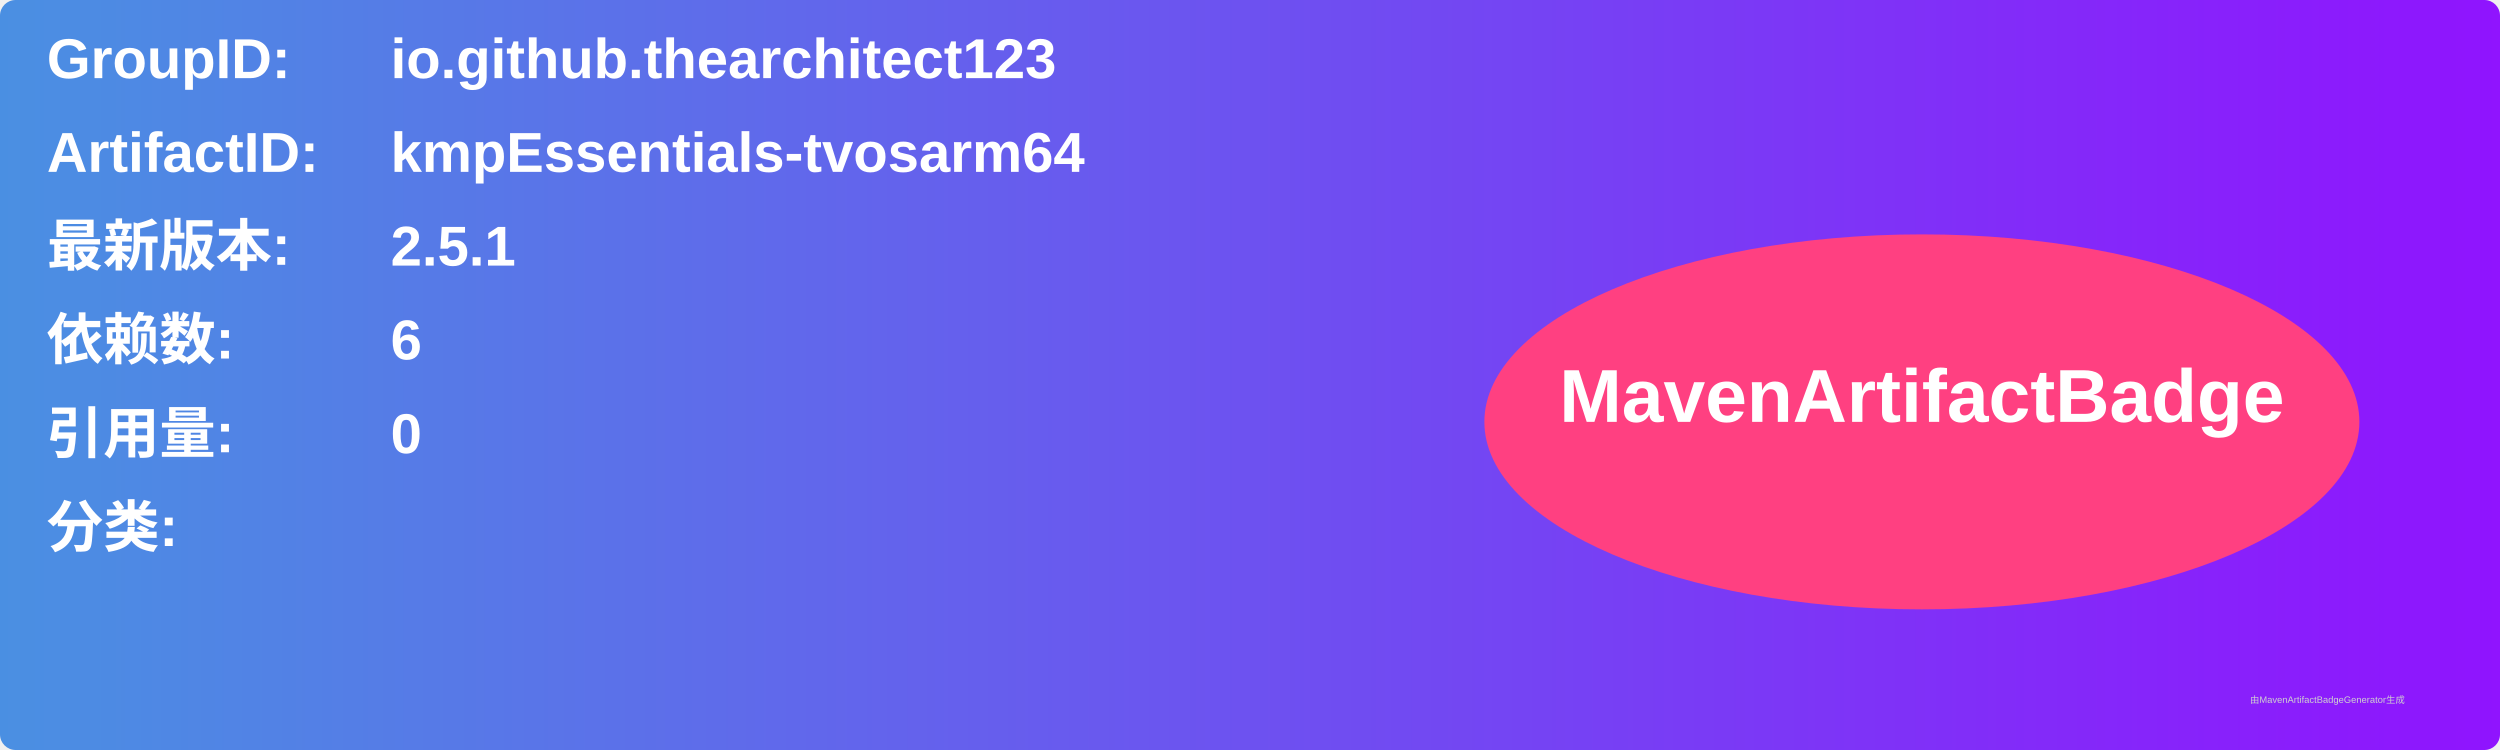
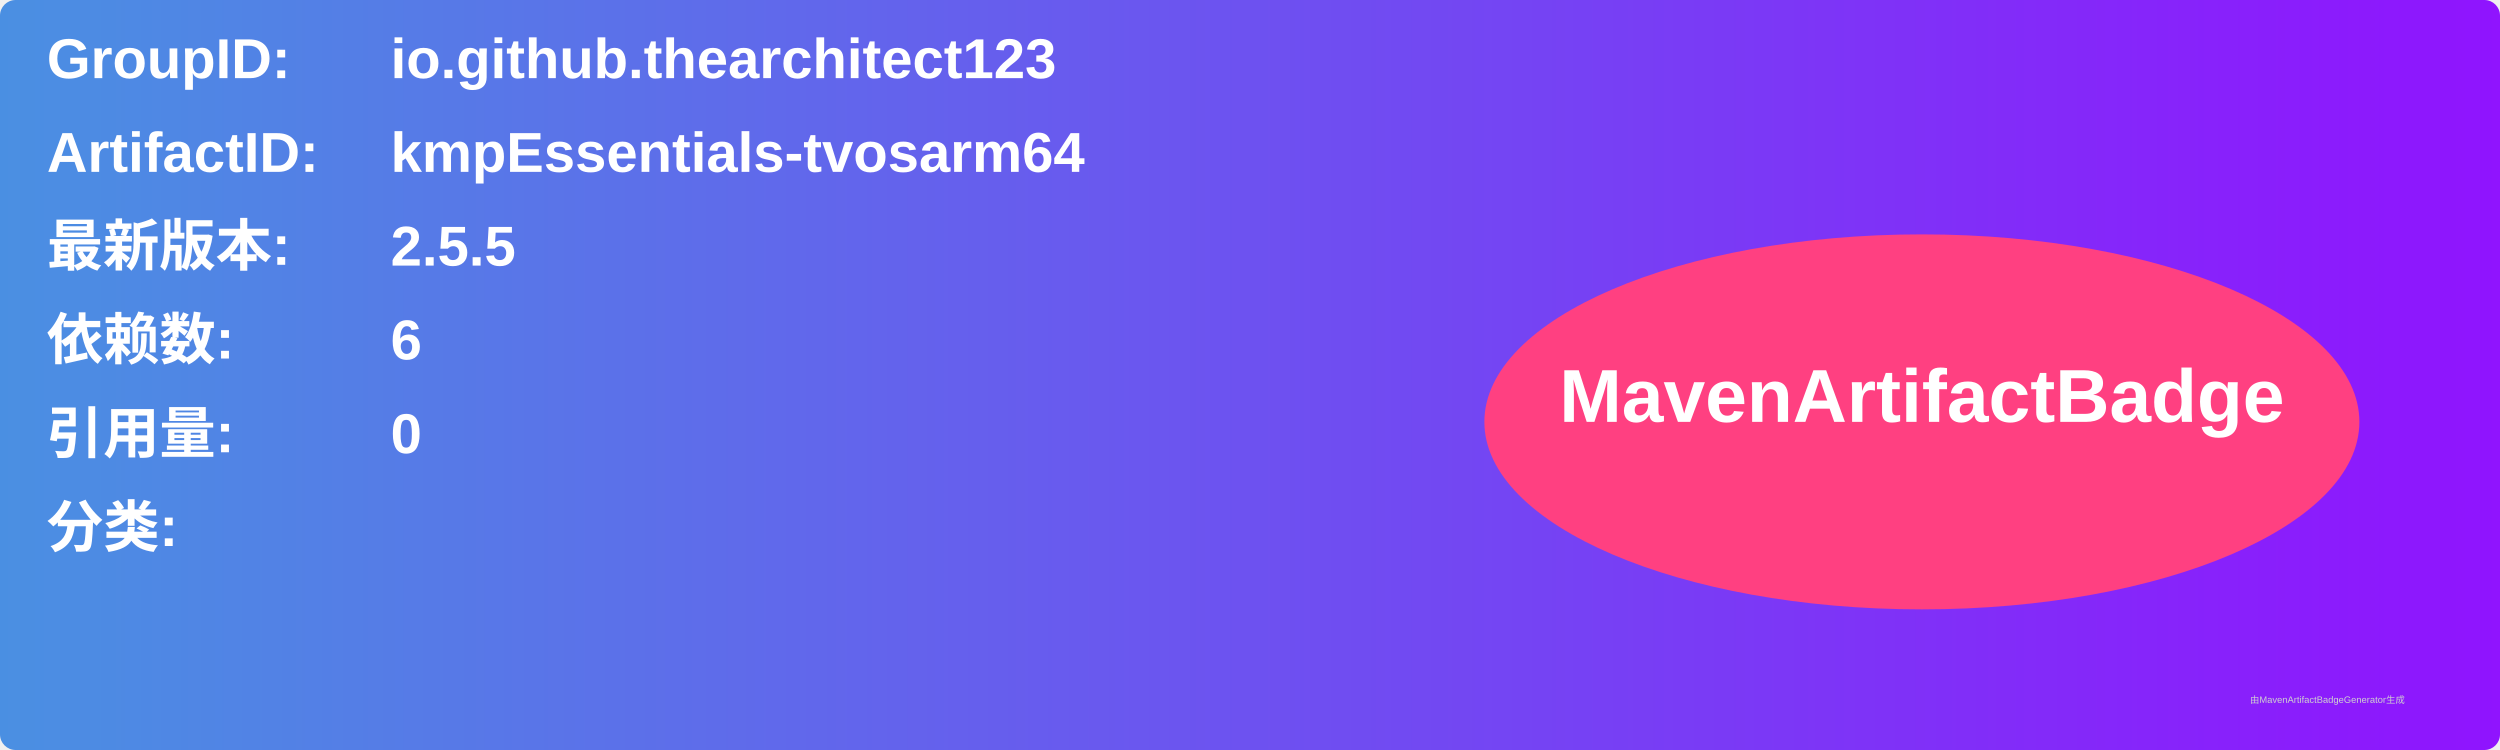
<svg xmlns="http://www.w3.org/2000/svg" width="800" height="240" viewBox="0 0 800 240">
  <linearGradient id="grad" x1="0%" y1="0%" x2="100%" y2="0%">
    <stop offset="0%" stop-color="#4a90e2" />
    <stop offset="100%" stop-color="#9013fe" />
  </linearGradient>
  <rect width="100%" height="100%" rx="5" ry="5" fill="url(#grad)" />
  <g transform="translate(15, 15)">
    <text x="0" y="10" font-family="Arial" font-size="18" fill="white" font-weight="bold" width="260">GroupID:</text>
    <text x="110" y="10" font-family="Arial" font-size="18" fill="white" font-weight="bold" width="460">io.github.thearchitect123</text>
    <text x="0" y="40" font-family="Arial" font-size="18" fill="white" font-weight="bold" width="260">ArtifactID:</text>
    <text x="110" y="40" font-family="Arial" font-size="18" fill="white" font-weight="bold" width="460">kmpEssentials-tvosarm64</text>
    <text x="0" y="70" font-family="Arial" font-size="18" fill="white" font-weight="bold">最新版本:</text>
    <text x="110" y="70" font-family="Arial" font-size="18" fill="white" font-weight="bold">
-       <tspan font-weight="bold">2.5.1</tspan>
+       <tspan font-weight="bold">2.5.5</tspan>
    </text>
    <text x="0" y="100" font-family="Arial" font-size="18" fill="white" font-weight="bold">依赖数: </text>
    <text x="110" y="100" font-family="Arial" font-size="18" fill="white">
      <tspan font-weight="bold">6</tspan>
    </text>
    <text x="0" y="130" font-family="Arial" font-size="18" fill="white" font-weight="bold">引用量: </text>
    <text x="110" y="130" font-family="Arial" font-size="18" fill="white">
      <tspan font-weight="bold">0</tspan>
    </text>
    <text x="0" y="160" font-family="Arial" font-size="18" fill="white" font-weight="bold">分类:</text>
    <text x="10" y="190" font-family="Arial" font-size="10" fill="white">
      <tspan font-weight="bold" />
    </text>
    <ellipse cx="600" cy="120" rx="140" ry="60" fill="#ff4081" />
    <text x="600" y="120" text-anchor="middle" font-family="Arial" font-size="24" fill="white" font-weight="bold">MavenArtifactBadge</text>
  </g>
  <text x="720" y="225" font-family="Arial" font-size="3" fill="#d0d0d0">由MavenArtifactBadgeGenerator生成</text>
</svg>
